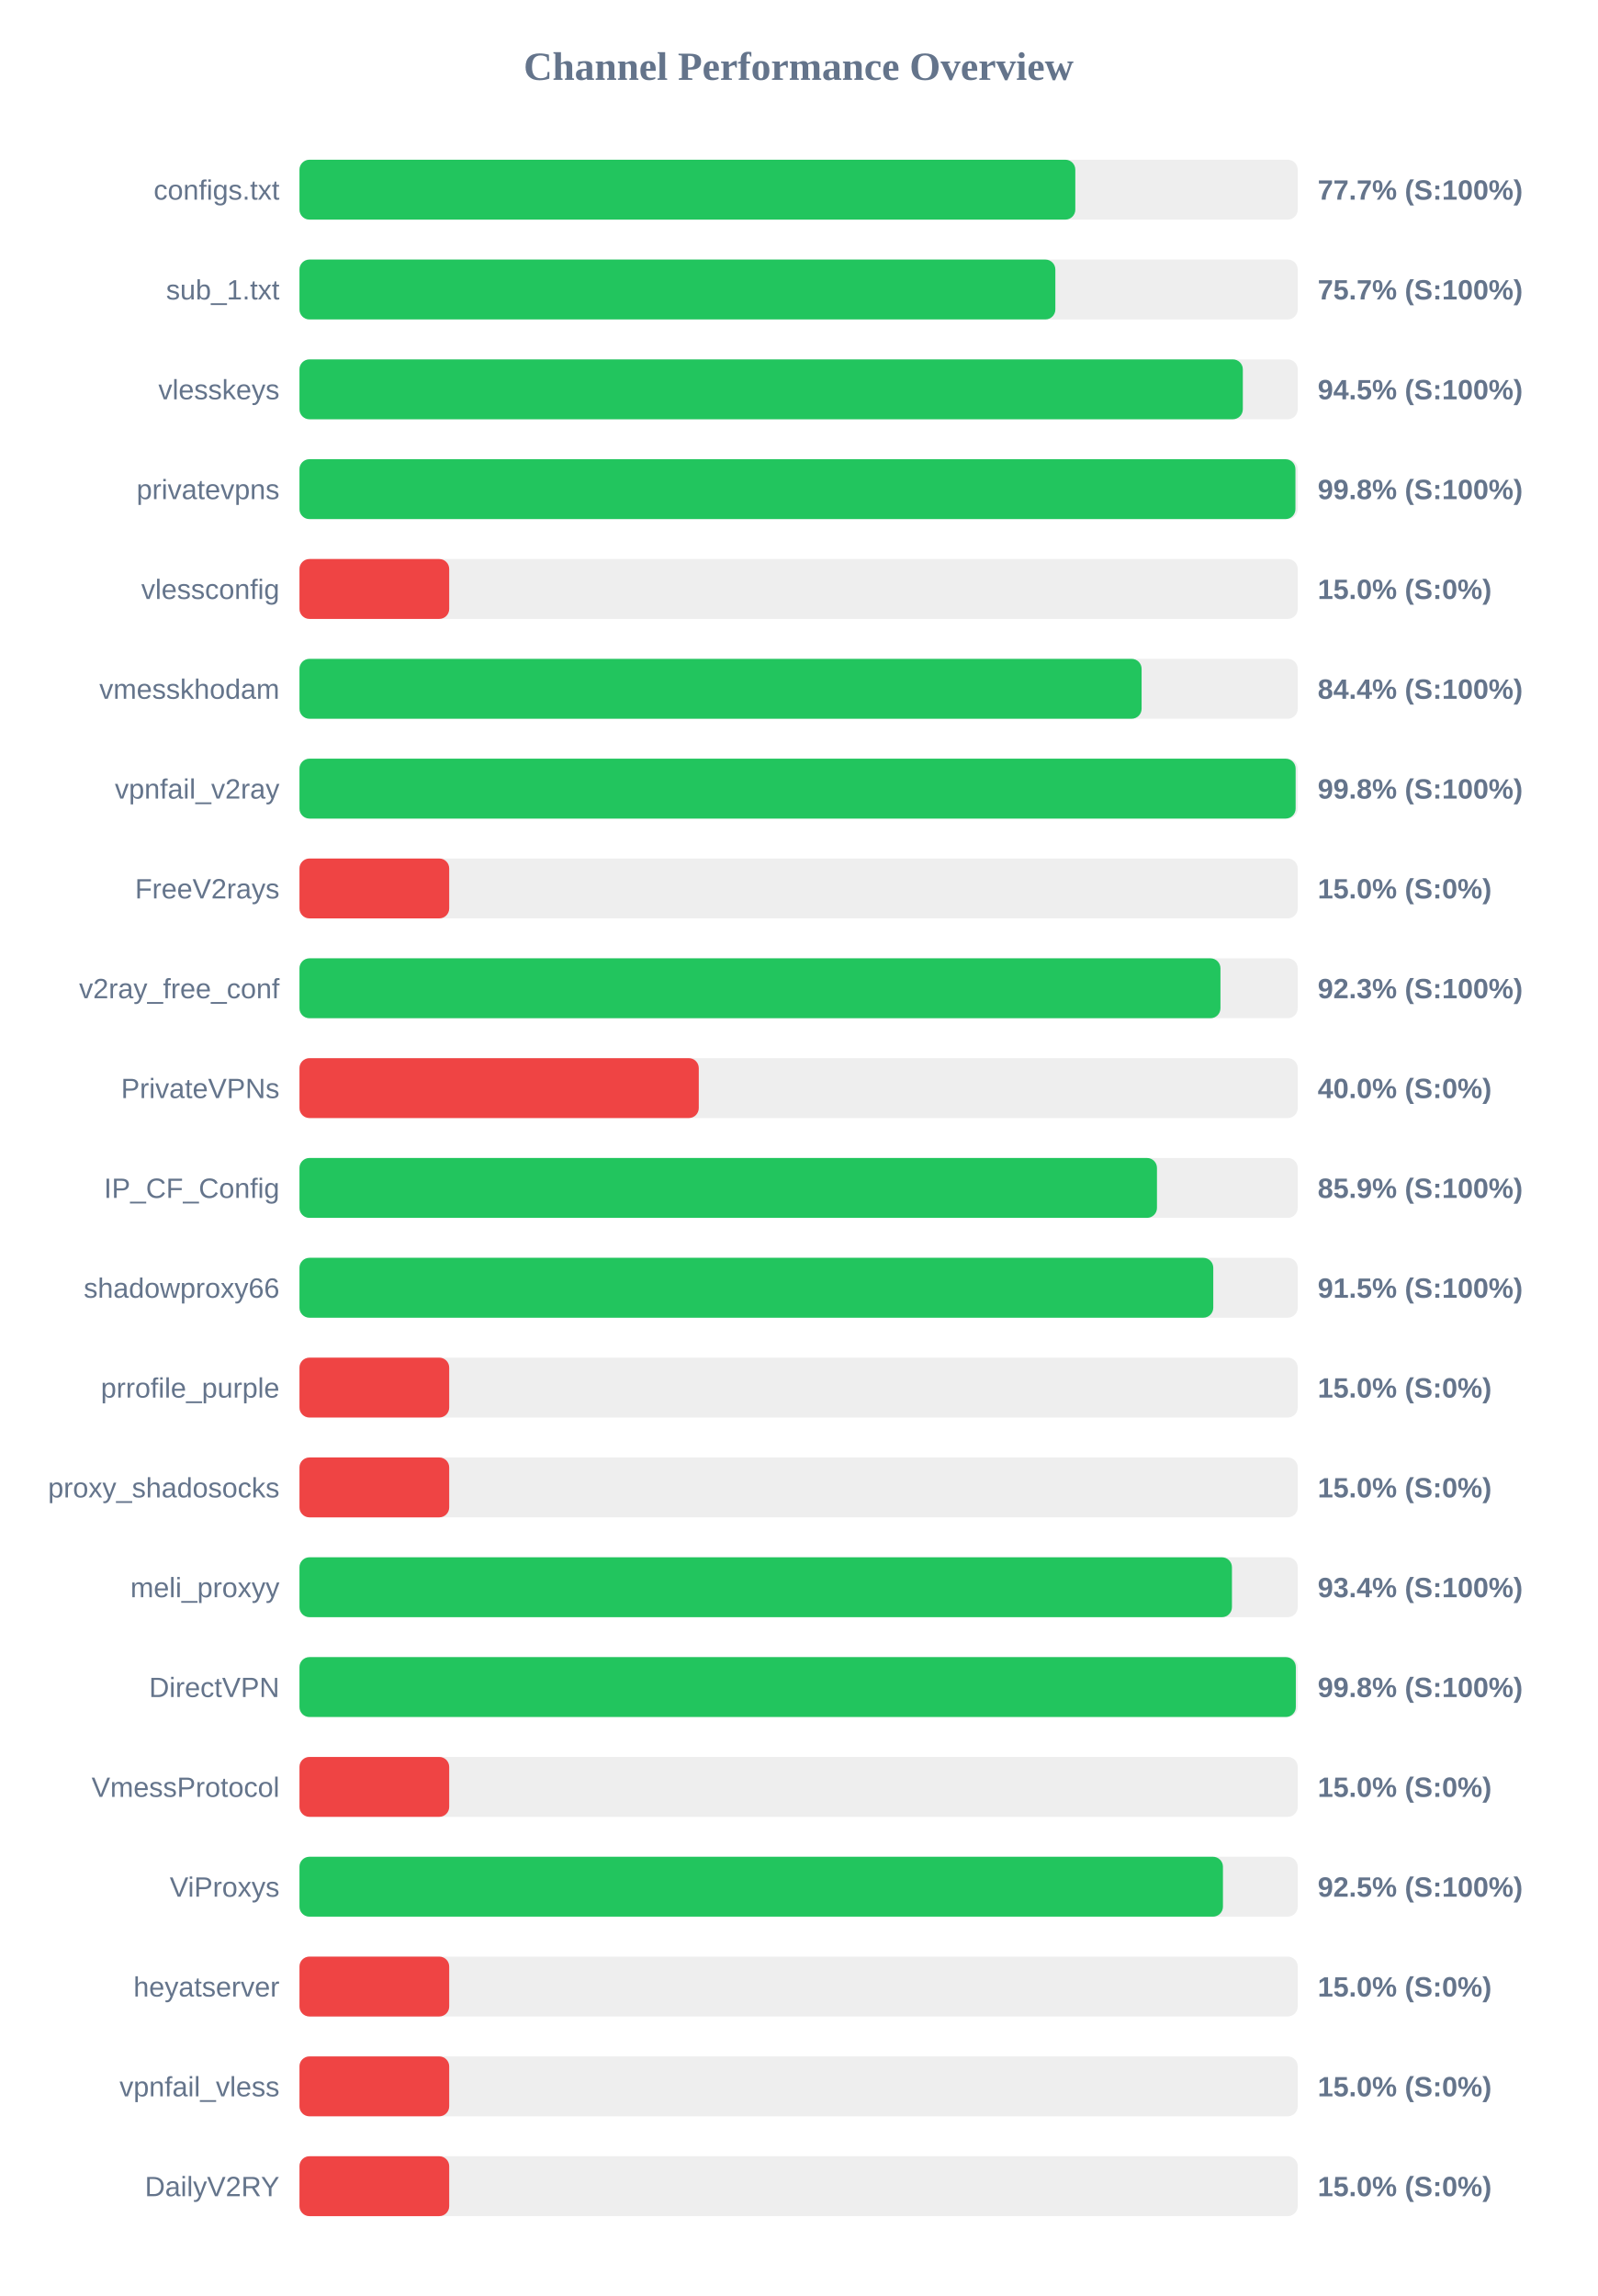
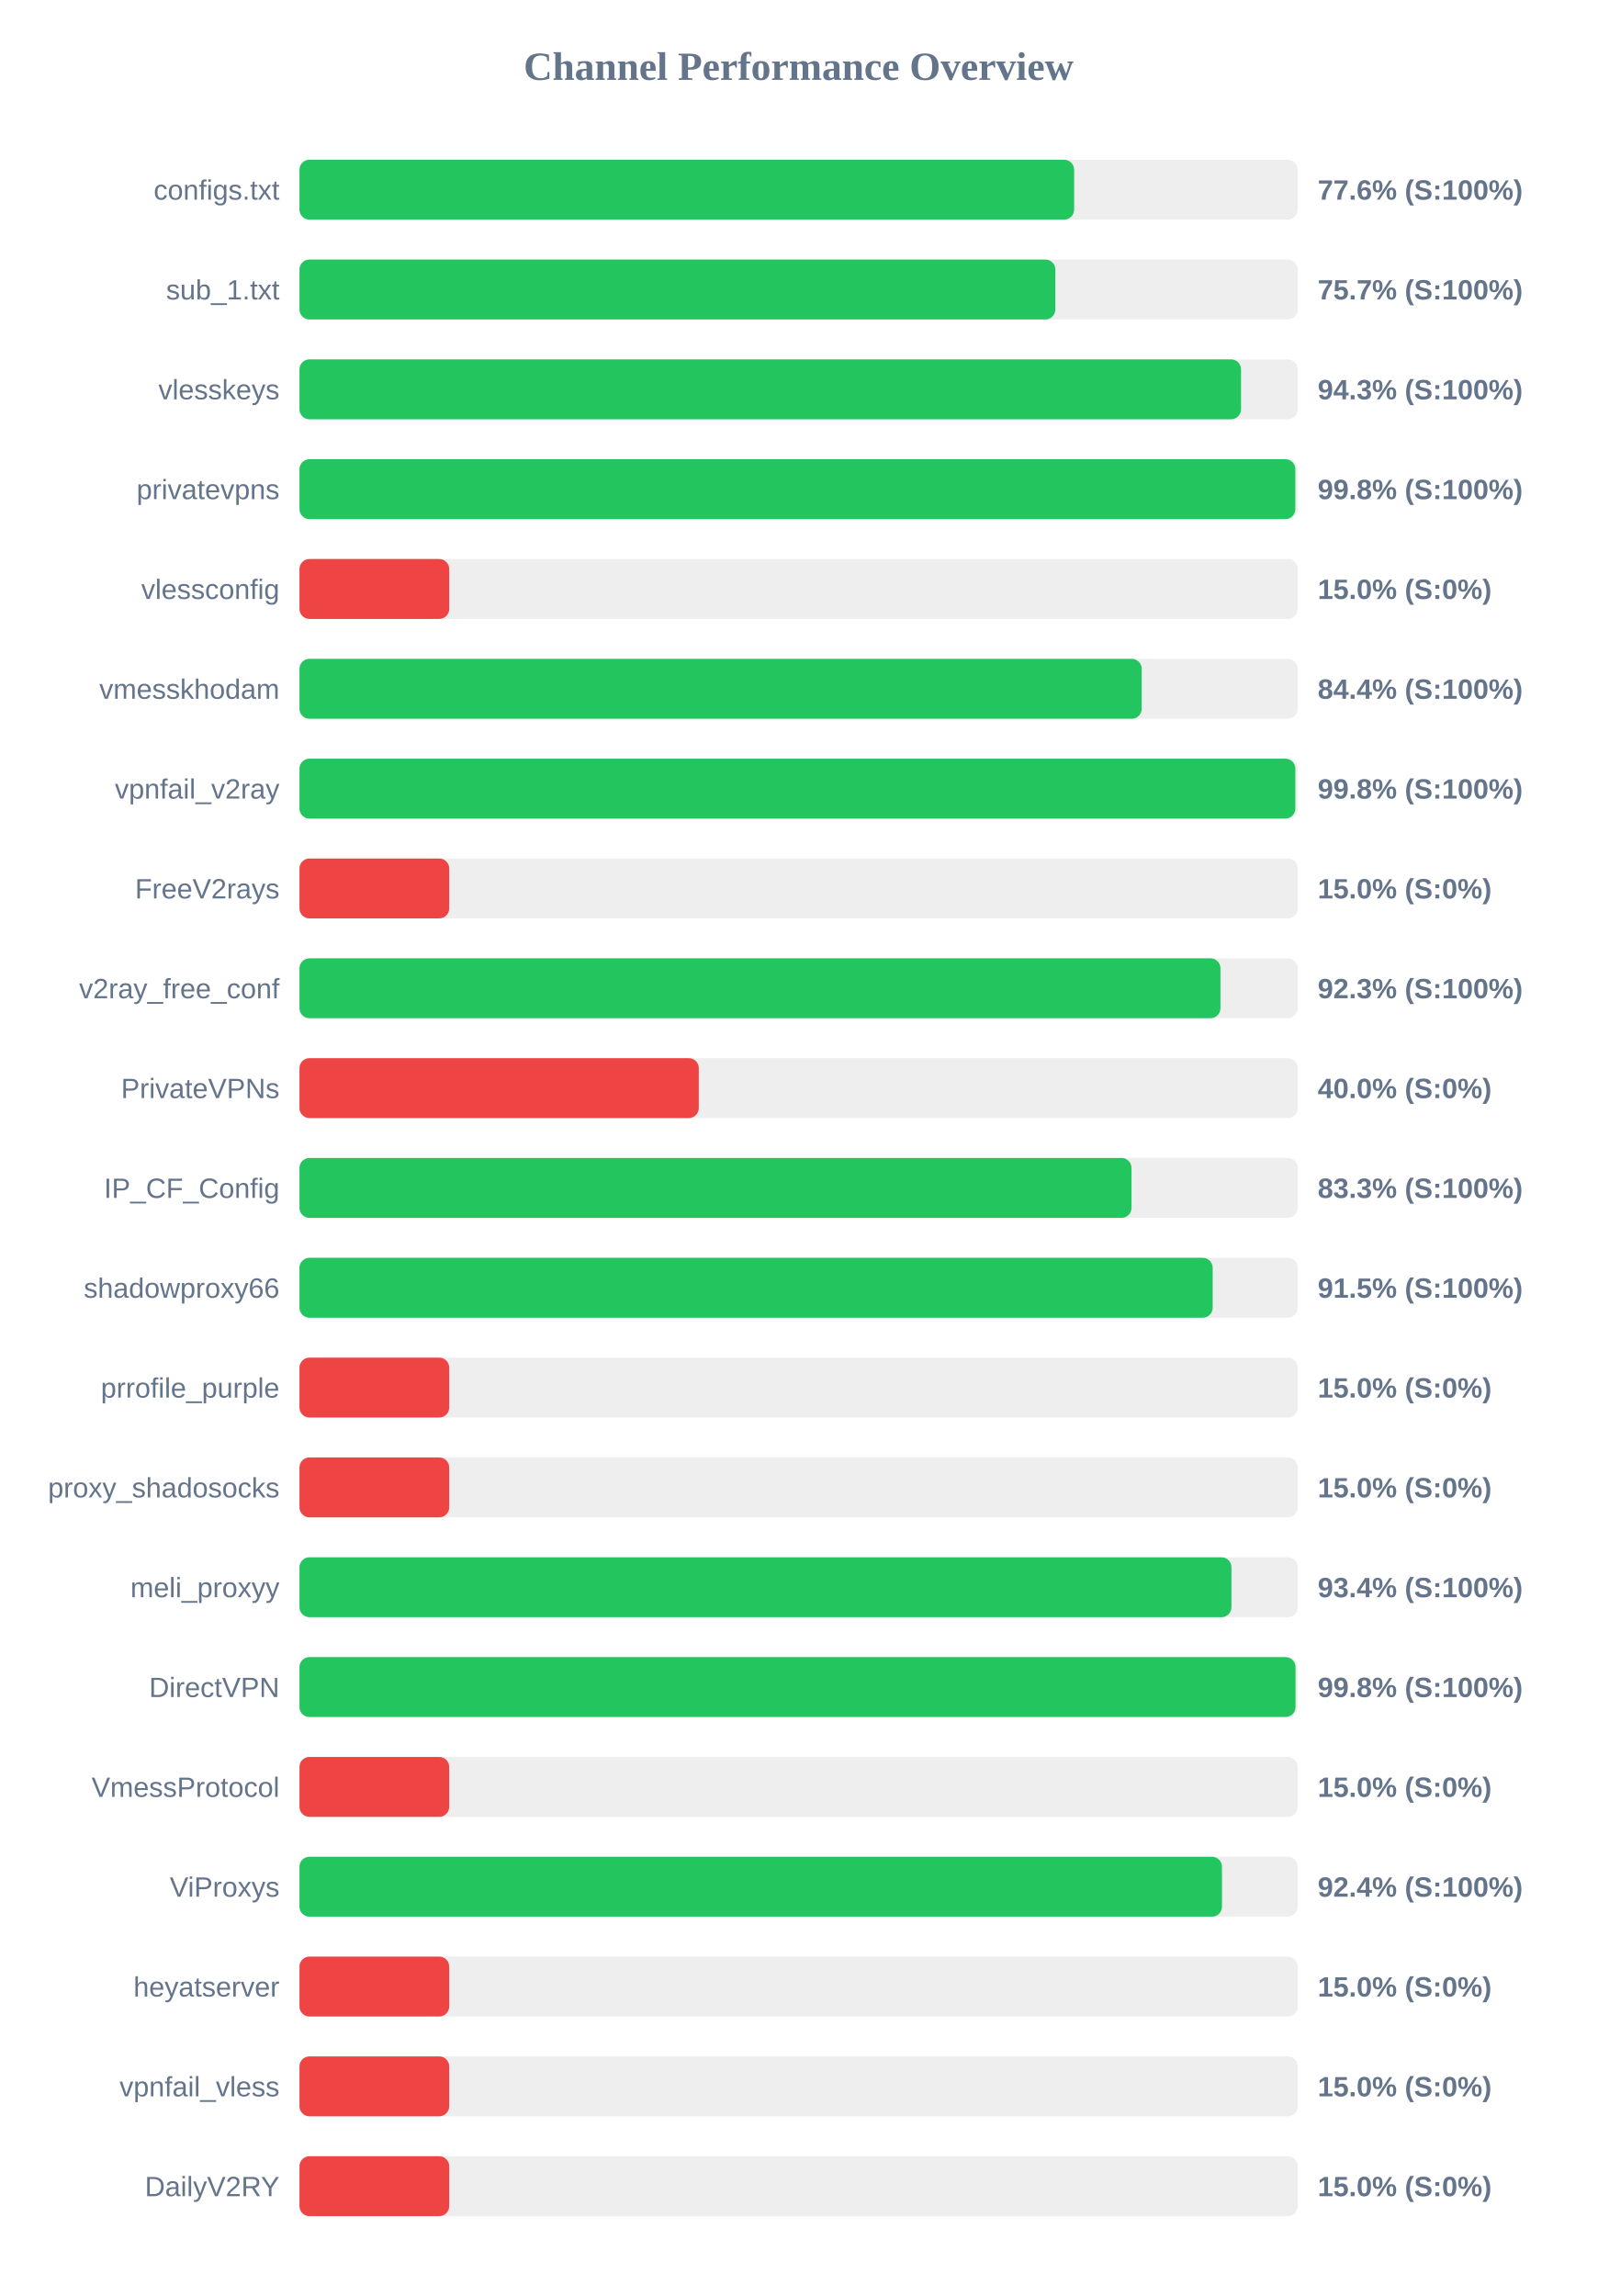
<svg xmlns="http://www.w3.org/2000/svg" width="800" height="1150" version="1.1">
  <style>
        .row { font: 14px Arial; fill: #64748b; }
        .score { font: bold 14px Arial; fill: #64748b; }
    </style>
  <text x="400" y="40" text-anchor="middle" font-size="20px" font-weight="bold" fill="#64748b">Channel Performance Overview</text>
  <rect x="150" y="80" width="500" height="30" fill="#eee" rx="5" />
-   <rect x="150" y="80" width="388.6" height="30" fill="#22c55e" rx="5" />
+   <rect x="150" y="80" width="388.0" height="30" fill="#22c55e" rx="5" />
  <text x="140" y="100" text-anchor="end" class="row">configs.txt</text>
-   <text x="660" y="100" text-anchor="start" class="score">77.7% (S:100%)</text>
+   <text x="660" y="100" text-anchor="start" class="score">77.6% (S:100%)</text>
  <rect x="150" y="130" width="500" height="30" fill="#eee" rx="5" />
  <rect x="150" y="130" width="378.6" height="30" fill="#22c55e" rx="5" />
  <text x="140" y="150" text-anchor="end" class="row">sub_1.txt</text>
  <text x="660" y="150" text-anchor="start" class="score">75.7% (S:100%)</text>
  <rect x="150" y="180" width="500" height="30" fill="#eee" rx="5" />
-   <rect x="150" y="180" width="472.5" height="30" fill="#22c55e" rx="5" />
+   <rect x="150" y="180" width="471.6" height="30" fill="#22c55e" rx="5" />
  <text x="140" y="200" text-anchor="end" class="row">vlesskeys</text>
-   <text x="660" y="200" text-anchor="start" class="score">94.5% (S:100%)</text>
+   <text x="660" y="200" text-anchor="start" class="score">94.3% (S:100%)</text>
  <rect x="150" y="230" width="500" height="30" fill="#eee" rx="5" />
-   <rect x="150" y="230" width="498.85" height="30" fill="#22c55e" rx="5" />
+   <rect x="150" y="230" width="498.8" height="30" fill="#22c55e" rx="5" />
  <text x="140" y="250" text-anchor="end" class="row">privatevpns</text>
  <text x="660" y="250" text-anchor="start" class="score">99.8% (S:100%)</text>
  <rect x="150" y="280" width="500" height="30" fill="#eee" rx="5" />
  <rect x="150" y="280" width="75.0" height="30" fill="#ef4444" rx="5" />
  <text x="140" y="300" text-anchor="end" class="row">vlessconfig</text>
  <text x="660" y="300" text-anchor="start" class="score">15.0% (S:0%)</text>
  <rect x="150" y="330" width="500" height="30" fill="#eee" rx="5" />
-   <rect x="150" y="330" width="421.8" height="30" fill="#22c55e" rx="5" />
+   <rect x="150" y="330" width="421.85" height="30" fill="#22c55e" rx="5" />
  <text x="140" y="350" text-anchor="end" class="row">vmesskhodam</text>
  <text x="660" y="350" text-anchor="start" class="score">84.4% (S:100%)</text>
  <rect x="150" y="380" width="500" height="30" fill="#eee" rx="5" />
-   <rect x="150" y="380" width="498.95" height="30" fill="#22c55e" rx="5" />
+   <rect x="150" y="380" width="498.8" height="30" fill="#22c55e" rx="5" />
  <text x="140" y="400" text-anchor="end" class="row">vpnfail_v2ray</text>
  <text x="660" y="400" text-anchor="start" class="score">99.8% (S:100%)</text>
  <rect x="150" y="430" width="500" height="30" fill="#eee" rx="5" />
  <rect x="150" y="430" width="75.0" height="30" fill="#ef4444" rx="5" />
  <text x="140" y="450" text-anchor="end" class="row">FreeV2rays</text>
  <text x="660" y="450" text-anchor="start" class="score">15.0% (S:0%)</text>
  <rect x="150" y="480" width="500" height="30" fill="#eee" rx="5" />
  <rect x="150" y="480" width="461.3" height="30" fill="#22c55e" rx="5" />
  <text x="140" y="500" text-anchor="end" class="row">v2ray_free_conf</text>
  <text x="660" y="500" text-anchor="start" class="score">92.3% (S:100%)</text>
  <rect x="150" y="530" width="500" height="30" fill="#eee" rx="5" />
  <rect x="150" y="530" width="200.0" height="30" fill="#ef4444" rx="5" />
  <text x="140" y="550" text-anchor="end" class="row">PrivateVPNs</text>
  <text x="660" y="550" text-anchor="start" class="score">40.0% (S:0%)</text>
  <rect x="150" y="580" width="500" height="30" fill="#eee" rx="5" />
-   <rect x="150" y="580" width="429.5" height="30" fill="#22c55e" rx="5" />
+   <rect x="150" y="580" width="416.75" height="30" fill="#22c55e" rx="5" />
  <text x="140" y="600" text-anchor="end" class="row">IP_CF_Config</text>
-   <text x="660" y="600" text-anchor="start" class="score">85.9% (S:100%)</text>
+   <text x="660" y="600" text-anchor="start" class="score">83.3% (S:100%)</text>
  <rect x="150" y="630" width="500" height="30" fill="#eee" rx="5" />
-   <rect x="150" y="630" width="457.7" height="30" fill="#22c55e" rx="5" />
+   <rect x="150" y="630" width="457.4" height="30" fill="#22c55e" rx="5" />
  <text x="140" y="650" text-anchor="end" class="row">shadowproxy66</text>
  <text x="660" y="650" text-anchor="start" class="score">91.5% (S:100%)</text>
  <rect x="150" y="680" width="500" height="30" fill="#eee" rx="5" />
  <rect x="150" y="680" width="75.0" height="30" fill="#ef4444" rx="5" />
  <text x="140" y="700" text-anchor="end" class="row">prrofile_purple</text>
  <text x="660" y="700" text-anchor="start" class="score">15.0% (S:0%)</text>
  <rect x="150" y="730" width="500" height="30" fill="#eee" rx="5" />
  <rect x="150" y="730" width="75.0" height="30" fill="#ef4444" rx="5" />
  <text x="140" y="750" text-anchor="end" class="row">proxy_shadosocks</text>
  <text x="660" y="750" text-anchor="start" class="score">15.0% (S:0%)</text>
  <rect x="150" y="780" width="500" height="30" fill="#eee" rx="5" />
-   <rect x="150" y="780" width="467.05" height="30" fill="#22c55e" rx="5" />
+   <rect x="150" y="780" width="466.8" height="30" fill="#22c55e" rx="5" />
  <text x="140" y="800" text-anchor="end" class="row">meli_proxyy</text>
  <text x="660" y="800" text-anchor="start" class="score">93.4% (S:100%)</text>
  <rect x="150" y="830" width="500" height="30" fill="#eee" rx="5" />
-   <rect x="150" y="830" width="499.05" height="30" fill="#22c55e" rx="5" />
+   <rect x="150" y="830" width="498.9" height="30" fill="#22c55e" rx="5" />
  <text x="140" y="850" text-anchor="end" class="row">DirectVPN</text>
  <text x="660" y="850" text-anchor="start" class="score">99.8% (S:100%)</text>
  <rect x="150" y="880" width="500" height="30" fill="#eee" rx="5" />
  <rect x="150" y="880" width="75.0" height="30" fill="#ef4444" rx="5" />
  <text x="140" y="900" text-anchor="end" class="row">VmessProtocol</text>
  <text x="660" y="900" text-anchor="start" class="score">15.0% (S:0%)</text>
  <rect x="150" y="930" width="500" height="30" fill="#eee" rx="5" />
-   <rect x="150" y="930" width="462.55" height="30" fill="#22c55e" rx="5" />
+   <rect x="150" y="930" width="462.05" height="30" fill="#22c55e" rx="5" />
  <text x="140" y="950" text-anchor="end" class="row">ViProxys</text>
-   <text x="660" y="950" text-anchor="start" class="score">92.5% (S:100%)</text>
+   <text x="660" y="950" text-anchor="start" class="score">92.4% (S:100%)</text>
  <rect x="150" y="980" width="500" height="30" fill="#eee" rx="5" />
  <rect x="150" y="980" width="75.0" height="30" fill="#ef4444" rx="5" />
  <text x="140" y="1000" text-anchor="end" class="row">heyatserver</text>
  <text x="660" y="1000" text-anchor="start" class="score">15.0% (S:0%)</text>
  <rect x="150" y="1030" width="500" height="30" fill="#eee" rx="5" />
  <rect x="150" y="1030" width="75.0" height="30" fill="#ef4444" rx="5" />
  <text x="140" y="1050" text-anchor="end" class="row">vpnfail_vless</text>
  <text x="660" y="1050" text-anchor="start" class="score">15.0% (S:0%)</text>
  <rect x="150" y="1080" width="500" height="30" fill="#eee" rx="5" />
  <rect x="150" y="1080" width="75.0" height="30" fill="#ef4444" rx="5" />
  <text x="140" y="1100" text-anchor="end" class="row">DailyV2RY</text>
  <text x="660" y="1100" text-anchor="start" class="score">15.0% (S:0%)</text>
</svg>
